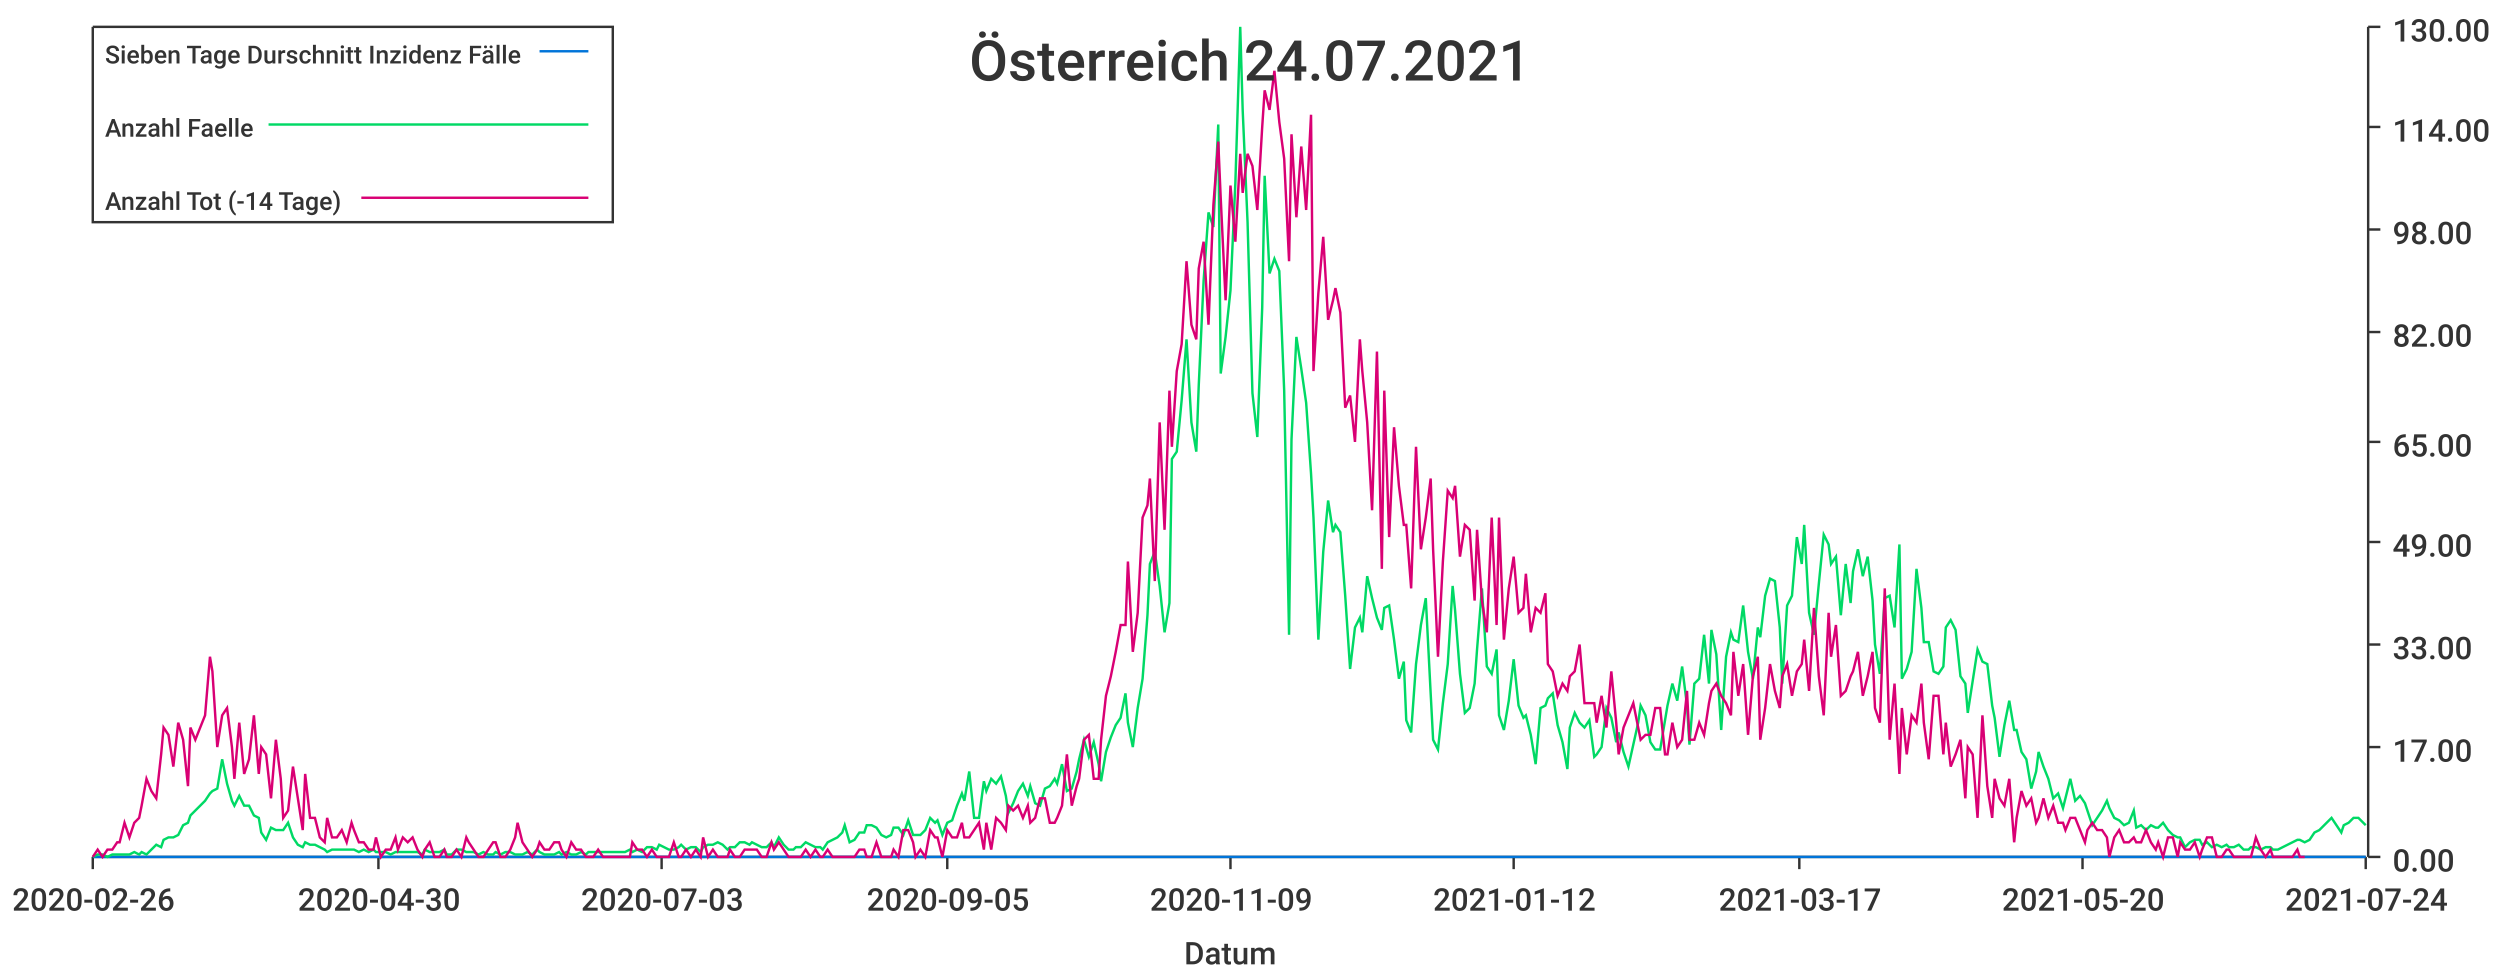
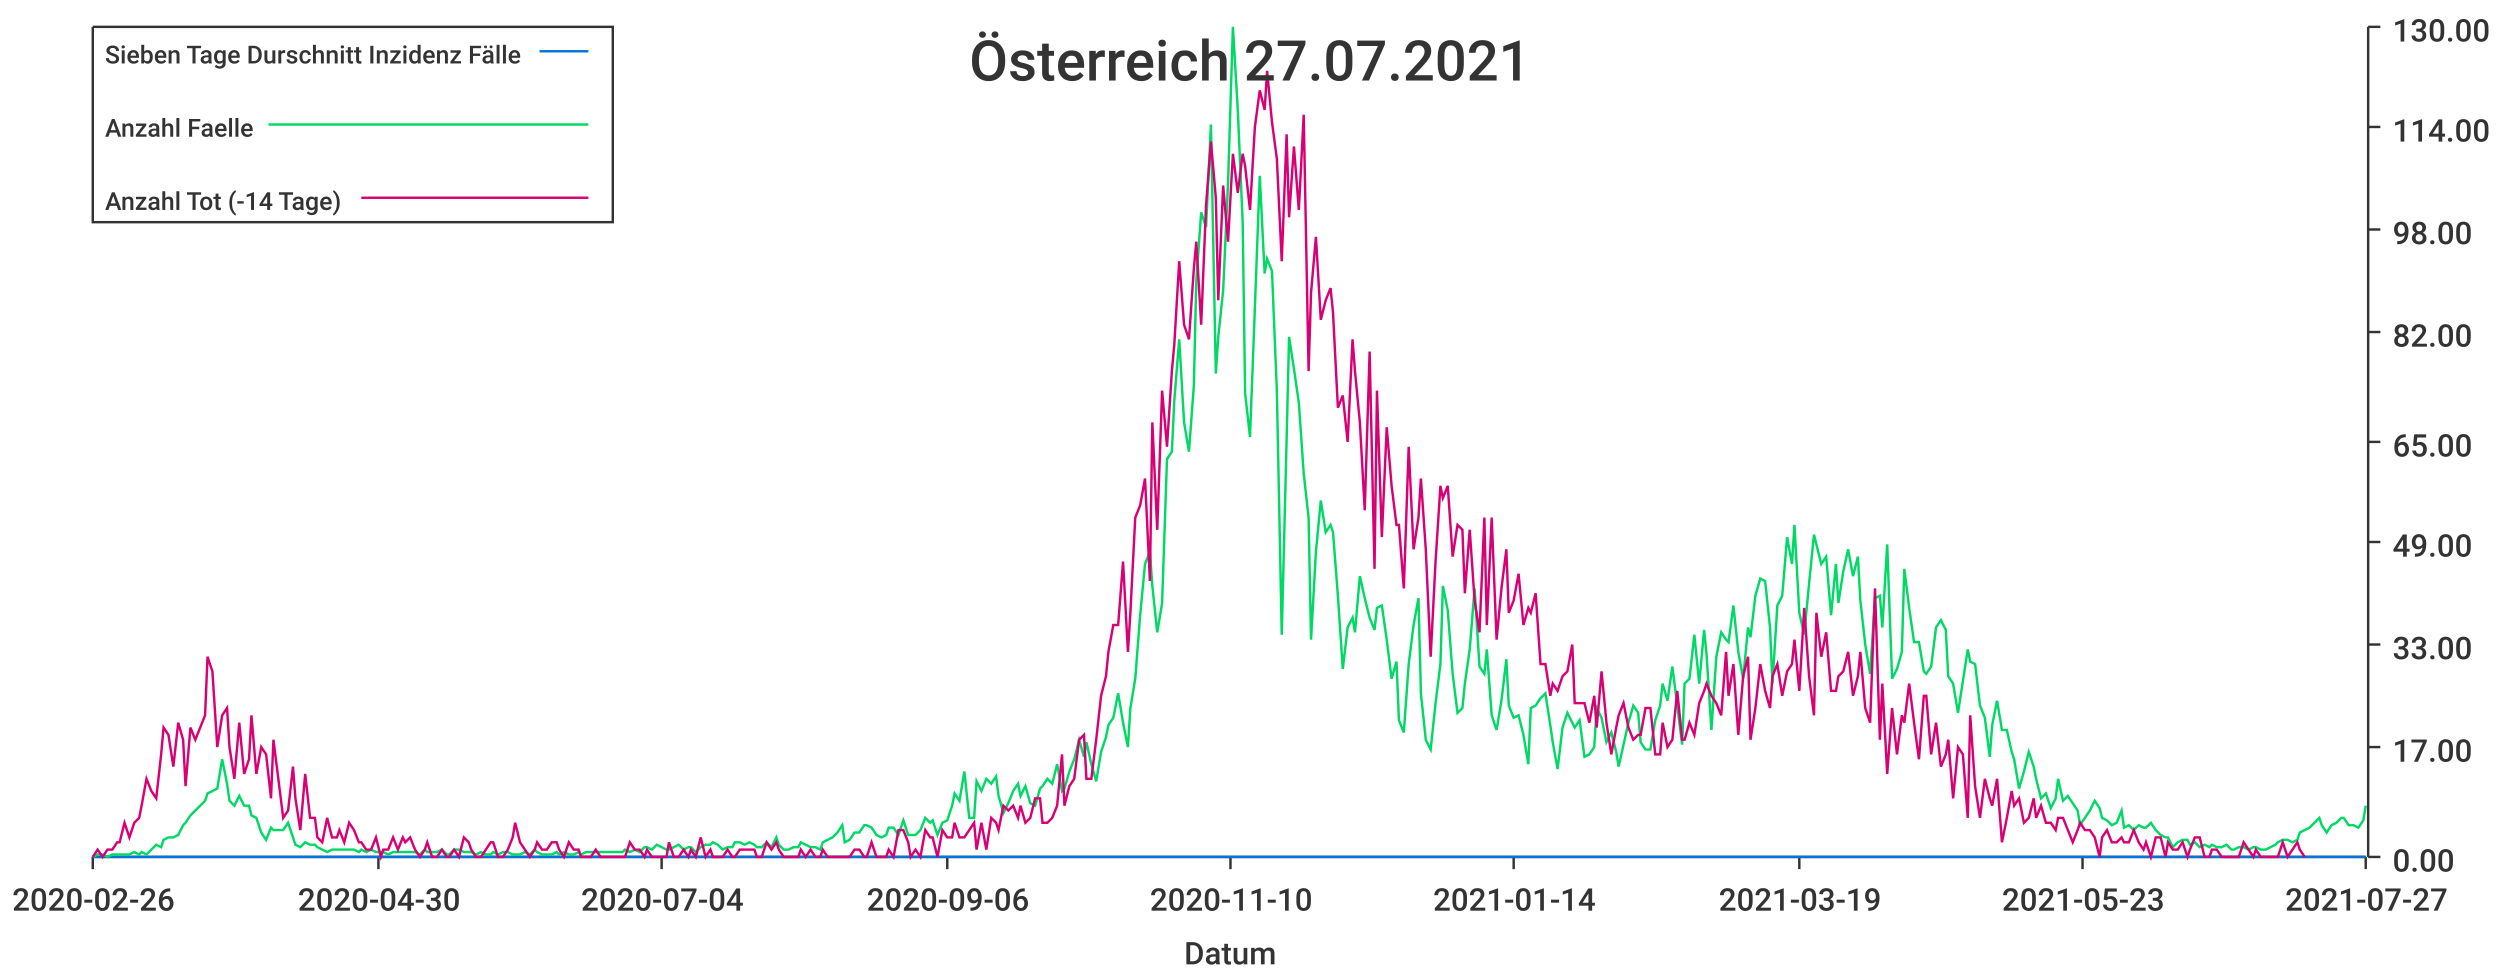
<svg xmlns="http://www.w3.org/2000/svg" width="1024" height="400">\n<path d="M 0 0 L 1024 0 L 1024 400 L 0 400 L 0 0" style="stroke-width:0;stroke:rgba(255,255,255,1.0);fill:rgba(255,255,255,1.0)" />
  <path d="M 38 11 L 969 11 L 969 351 L 38 351 L 38 11" style="stroke-width:0;stroke:rgba(255,255,255,1.0);fill:rgba(255,255,255,1.0)" />
  <path d="M 38 351 L 969 351" style="stroke-width:1;stroke:rgba(51,51,51,1.0);fill:none" />
  <path d="M 38 351 L 38 356" style="stroke-width:1;stroke:rgba(51,51,51,1.0);fill:none" />
  <text x="5" y="373" style="stroke-width:0;stroke:none;fill:rgba(51,51,51,1.0);font-size:12.8px;font-family:'Roboto Medium',sans-serif">2020-02-26</text>
  <path d="M 155 351 L 155 356" style="stroke-width:1;stroke:rgba(51,51,51,1.0);fill:none" />
  <text x="122" y="373" style="stroke-width:0;stroke:none;fill:rgba(51,51,51,1.0);font-size:12.8px;font-family:'Roboto Medium',sans-serif">2020-04-30</text>
  <path d="M 271 351 L 271 356" style="stroke-width:1;stroke:rgba(51,51,51,1.0);fill:none" />
-   <text x="238" y="373" style="stroke-width:0;stroke:none;fill:rgba(51,51,51,1.0);font-size:12.8px;font-family:'Roboto Medium',sans-serif">2020-07-03</text>
+   <text x="238" y="373" style="stroke-width:0;stroke:none;fill:rgba(51,51,51,1.0);font-size:12.8px;font-family:'Roboto Medium',sans-serif">2020-07-04</text>
  <path d="M 388 351 L 388 356" style="stroke-width:1;stroke:rgba(51,51,51,1.0);fill:none" />
-   <text x="355" y="373" style="stroke-width:0;stroke:none;fill:rgba(51,51,51,1.0);font-size:12.8px;font-family:'Roboto Medium',sans-serif">2020-09-05</text>
+   <text x="355" y="373" style="stroke-width:0;stroke:none;fill:rgba(51,51,51,1.0);font-size:12.8px;font-family:'Roboto Medium',sans-serif">2020-09-06</text>
  <path d="M 504 351 L 504 356" style="stroke-width:1;stroke:rgba(51,51,51,1.0);fill:none" />
-   <text x="471" y="373" style="stroke-width:0;stroke:none;fill:rgba(51,51,51,1.0);font-size:12.8px;font-family:'Roboto Medium',sans-serif">2020-11-09</text>
+   <text x="471" y="373" style="stroke-width:0;stroke:none;fill:rgba(51,51,51,1.0);font-size:12.8px;font-family:'Roboto Medium',sans-serif">2020-11-10</text>
  <path d="M 620 351 L 620 356" style="stroke-width:1;stroke:rgba(51,51,51,1.0);fill:none" />
-   <text x="587" y="373" style="stroke-width:0;stroke:none;fill:rgba(51,51,51,1.0);font-size:12.8px;font-family:'Roboto Medium',sans-serif">2021-01-12</text>
+   <text x="587" y="373" style="stroke-width:0;stroke:none;fill:rgba(51,51,51,1.0);font-size:12.8px;font-family:'Roboto Medium',sans-serif">2021-01-14</text>
  <path d="M 737 351 L 737 356" style="stroke-width:1;stroke:rgba(51,51,51,1.0);fill:none" />
-   <text x="704" y="373" style="stroke-width:0;stroke:none;fill:rgba(51,51,51,1.0);font-size:12.8px;font-family:'Roboto Medium',sans-serif">2021-03-17</text>
+   <text x="704" y="373" style="stroke-width:0;stroke:none;fill:rgba(51,51,51,1.0);font-size:12.8px;font-family:'Roboto Medium',sans-serif">2021-03-19</text>
  <path d="M 853 351 L 853 356" style="stroke-width:1;stroke:rgba(51,51,51,1.0);fill:none" />
-   <text x="820" y="373" style="stroke-width:0;stroke:none;fill:rgba(51,51,51,1.0);font-size:12.8px;font-family:'Roboto Medium',sans-serif">2021-05-20</text>
+   <text x="820" y="373" style="stroke-width:0;stroke:none;fill:rgba(51,51,51,1.0);font-size:12.8px;font-family:'Roboto Medium',sans-serif">2021-05-23</text>
  <path d="M 969 351 L 969 356" style="stroke-width:1;stroke:rgba(51,51,51,1.0);fill:none" />
-   <text x="936" y="373" style="stroke-width:0;stroke:none;fill:rgba(51,51,51,1.0);font-size:12.8px;font-family:'Roboto Medium',sans-serif">2021-07-24</text>
+   <text x="936" y="373" style="stroke-width:0;stroke:none;fill:rgba(51,51,51,1.0);font-size:12.8px;font-family:'Roboto Medium',sans-serif">2021-07-27</text>
  <text x="485" y="395" style="stroke-width:0;stroke:none;fill:rgba(51,51,51,1.0);font-size:12.8px;font-family:'Roboto Medium',sans-serif">Datum</text>
  <path d="M 970 351 L 970 11" style="stroke-width:1;stroke:rgba(51,51,51,1.0);fill:none" />
  <path d="M 970 351 L 975 351" style="stroke-width:1;stroke:rgba(51,51,51,1.0);fill:none" />
  <text x="980" y="357" style="stroke-width:0;stroke:none;fill:rgba(51,51,51,1.0);font-size:12.8px;font-family:'Roboto Medium',sans-serif">0.00</text>
  <path d="M 970 306 L 975 306" style="stroke-width:1;stroke:rgba(51,51,51,1.0);fill:none" />
  <text x="980" y="312" style="stroke-width:0;stroke:none;fill:rgba(51,51,51,1.0);font-size:12.8px;font-family:'Roboto Medium',sans-serif">17.00</text>
  <path d="M 970 264 L 975 264" style="stroke-width:1;stroke:rgba(51,51,51,1.0);fill:none" />
  <text x="980" y="270" style="stroke-width:0;stroke:none;fill:rgba(51,51,51,1.0);font-size:12.8px;font-family:'Roboto Medium',sans-serif">33.00</text>
  <path d="M 970 222 L 975 222" style="stroke-width:1;stroke:rgba(51,51,51,1.0);fill:none" />
  <text x="980" y="228" style="stroke-width:0;stroke:none;fill:rgba(51,51,51,1.0);font-size:12.8px;font-family:'Roboto Medium',sans-serif">49.00</text>
  <path d="M 970 181 L 975 181" style="stroke-width:1;stroke:rgba(51,51,51,1.0);fill:none" />
  <text x="980" y="187" style="stroke-width:0;stroke:none;fill:rgba(51,51,51,1.0);font-size:12.8px;font-family:'Roboto Medium',sans-serif">65.00</text>
  <path d="M 970 136 L 975 136" style="stroke-width:1;stroke:rgba(51,51,51,1.0);fill:none" />
  <text x="980" y="142" style="stroke-width:0;stroke:none;fill:rgba(51,51,51,1.0);font-size:12.8px;font-family:'Roboto Medium',sans-serif">82.00</text>
  <path d="M 970 94 L 975 94" style="stroke-width:1;stroke:rgba(51,51,51,1.0);fill:none" />
  <text x="980" y="100" style="stroke-width:0;stroke:none;fill:rgba(51,51,51,1.0);font-size:12.8px;font-family:'Roboto Medium',sans-serif">98.00</text>
  <path d="M 970 52 L 975 52" style="stroke-width:1;stroke:rgba(51,51,51,1.0);fill:none" />
  <text x="980" y="58" style="stroke-width:0;stroke:none;fill:rgba(51,51,51,1.0);font-size:12.8px;font-family:'Roboto Medium',sans-serif">114.00</text>
  <path d="M 970 11 L 975 11" style="stroke-width:1;stroke:rgba(51,51,51,1.0);fill:none" />
  <text x="980" y="17" style="stroke-width:0;stroke:none;fill:rgba(51,51,51,1.0);font-size:12.8px;font-family:'Roboto Medium',sans-serif">130.00</text>
-   <path d="M 38 351 L 40 351 L 42 351 L 44 351 L 46 351 L 48 351 L 49 351 L 51 351 L 53 351 L 55 351 L 57 351 L 58 351 L 60 351 L 62 351 L 64 351 L 66 351 L 67 351 L 69 351 L 71 351 L 73 351 L 75 351 L 77 351 L 78 351 L 80 351 L 82 351 L 84 351 L 86 351 L 87 351 L 89 351 L 91 351 L 93 351 L 95 351 L 96 351 L 98 351 L 100 351 L 102 351 L 104 351 L 106 351 L 107 351 L 109 351 L 111 351 L 113 351 L 115 351 L 116 351 L 118 351 L 120 351 L 122 351 L 124 351 L 125 351 L 127 351 L 129 351 L 131 351 L 133 351 L 134 351 L 136 351 L 138 351 L 140 351 L 142 351 L 144 351 L 145 351 L 147 351 L 149 351 L 151 351 L 153 351 L 154 351 L 156 351 L 158 351 L 160 351 L 162 351 L 163 351 L 165 351 L 167 351 L 169 351 L 171 351 L 173 351 L 174 351 L 176 351 L 178 351 L 180 351 L 182 351 L 183 351 L 185 351 L 187 351 L 189 351 L 191 351 L 192 351 L 194 351 L 196 351 L 198 351 L 200 351 L 202 351 L 203 351 L 205 351 L 207 351 L 209 351 L 211 351 L 212 351 L 214 351 L 216 351 L 218 351 L 220 351 L 221 351 L 223 351 L 225 351 L 227 351 L 229 351 L 230 351 L 232 351 L 234 351 L 236 351 L 238 351 L 240 351 L 241 351 L 243 351 L 245 351 L 247 351 L 249 351 L 250 351 L 252 351 L 254 351 L 256 351 L 258 351 L 259 351 L 261 351 L 263 351 L 265 351 L 267 351 L 269 351 L 270 351 L 272 351 L 274 351 L 276 351 L 278 351 L 279 351 L 281 351 L 283 351 L 285 351 L 287 351 L 288 351 L 290 351 L 292 351 L 294 351 L 296 351 L 298 351 L 299 351 L 301 351 L 303 351 L 305 351 L 307 351 L 308 351 L 310 351 L 312 351 L 314 351 L 316 351 L 317 351 L 319 351 L 321 351 L 323 351 L 325 351 L 326 351 L 328 351 L 330 351 L 332 351 L 334 351 L 336 351 L 337 351 L 339 351 L 341 351 L 343 351 L 345 351 L 346 351 L 348 351 L 350 351 L 352 351 L 354 351 L 355 351 L 357 351 L 359 351 L 361 351 L 363 351 L 365 351 L 366 351 L 368 351 L 370 351 L 372 351 L 374 351 L 375 351 L 377 351 L 379 351 L 381 351 L 383 351 L 384 351 L 386 351 L 388 351 L 390 351 L 392 351 L 394 351 L 395 351 L 397 351 L 399 351 L 401 351 L 403 351 L 404 351 L 406 351 L 408 351 L 410 351 L 412 351 L 413 351 L 415 351 L 417 351 L 419 351 L 421 351 L 422 351 L 424 351 L 426 351 L 428 351 L 430 351 L 432 351 L 433 351 L 435 351 L 437 351 L 439 351 L 441 351 L 442 351 L 444 351 L 446 351 L 448 351 L 450 351 L 451 351 L 453 351 L 455 351 L 457 351 L 459 351 L 461 351 L 462 351 L 464 351 L 466 351 L 468 351 L 470 351 L 471 351 L 473 351 L 475 351 L 477 351 L 479 351 L 480 351 L 482 351 L 484 351 L 486 351 L 488 351 L 490 351 L 491 351 L 493 351 L 495 351 L 497 351 L 499 351 L 500 351 L 502 351 L 504 351 L 506 351 L 508 351 L 509 351 L 511 351 L 513 351 L 515 351 L 517 351 L 518 351 L 520 351 L 522 351 L 524 351 L 526 351 L 528 351 L 529 351 L 531 351 L 533 351 L 535 351 L 537 351 L 538 351 L 540 351 L 542 351 L 544 351 L 546 351 L 547 351 L 549 351 L 551 351 L 553 351 L 555 351 L 557 351 L 558 351 L 560 351 L 562 351 L 564 351 L 566 351 L 567 351 L 569 351 L 571 351 L 573 351 L 575 351 L 576 351 L 578 351 L 580 351 L 582 351 L 584 351 L 586 351 L 587 351 L 589 351 L 591 351 L 593 351 L 595 351 L 596 351 L 598 351 L 600 351 L 602 351 L 604 351 L 605 351 L 607 351 L 609 351 L 611 351 L 613 351 L 614 351 L 616 351 L 618 351 L 620 351 L 622 351 L 624 351 L 625 351 L 627 351 L 629 351 L 631 351 L 633 351 L 634 351 L 636 351 L 638 351 L 640 351 L 642 351 L 643 351 L 645 351 L 647 351 L 649 351 L 651 351 L 653 351 L 654 351 L 656 351 L 658 351 L 660 351 L 662 351 L 663 351 L 665 351 L 667 351 L 669 351 L 671 351 L 672 351 L 674 351 L 676 351 L 678 351 L 680 351 L 682 351 L 683 351 L 685 351 L 687 351 L 689 351 L 691 351 L 692 351 L 694 351 L 696 351 L 698 351 L 700 351 L 701 351 L 703 351 L 705 351 L 707 351 L 709 351 L 710 351 L 712 351 L 714 351 L 716 351 L 718 351 L 720 351 L 721 351 L 723 351 L 725 351 L 727 351 L 729 351 L 730 351 L 732 351 L 734 351 L 736 351 L 738 351 L 739 351 L 741 351 L 743 351 L 745 351 L 747 351 L 749 351 L 750 351 L 752 351 L 754 351 L 756 351 L 758 351 L 759 351 L 761 351 L 763 351 L 765 351 L 767 351 L 768 351 L 770 351 L 772 351 L 774 351 L 776 351 L 778 351 L 779 351 L 781 351 L 783 351 L 785 351 L 787 351 L 788 351 L 790 351 L 792 351 L 794 351 L 796 351 L 797 351 L 799 351 L 801 351 L 803 351 L 805 351 L 806 351 L 808 351 L 810 351 L 812 351 L 814 351 L 816 351 L 817 351 L 819 351 L 821 351 L 823 351 L 825 351 L 826 351 L 828 351 L 830 351 L 832 351 L 834 351 L 835 351 L 837 351 L 839 351 L 841 351 L 843 351 L 845 351 L 846 351 L 848 351 L 850 351 L 852 351 L 854 351 L 855 351 L 857 351 L 859 351 L 861 351 L 863 351 L 864 351 L 866 351 L 868 351 L 870 351 L 872 351 L 874 351 L 875 351 L 877 351 L 879 351 L 881 351 L 883 351 L 884 351 L 886 351 L 888 351 L 890 351 L 892 351 L 893 351 L 895 351 L 897 351 L 899 351 L 901 351 L 902 351 L 904 351 L 906 351 L 908 351 L 910 351 L 912 351 L 913 351 L 915 351 L 917 351 L 919 351 L 921 351 L 922 351 L 924 351 L 926 351 L 928 351 L 930 351 L 931 351 L 933 351 L 935 351 L 937 351 L 939 351 L 941 351 L 942 351 L 944 351 L 946 351 L 948 351 L 950 351 L 951 351 L 953 351 L 955 351 L 957 351 L 959 351 L 960 351 L 962 351 L 964 351 L 966 351 L 968 351 L 969 351" style="stroke-width:1;stroke:rgba(0,116,217,1.0);fill:none" />
-   <path d="M 38 351 L 40 350 L 42 350 L 44 351 L 46 350 L 48 350 L 49 350 L 51 350 L 53 350 L 55 349 L 57 350 L 58 349 L 60 350 L 62 348 L 64 346 L 66 347 L 67 344 L 69 343 L 71 343 L 73 342 L 75 338 L 77 337 L 78 334 L 80 332 L 82 330 L 84 328 L 86 325 L 87 324 L 89 323 L 91 311 L 93 321 L 95 328 L 96 330 L 98 326 L 100 330 L 102 330 L 104 334 L 106 335 L 107 341 L 109 344 L 111 339 L 113 340 L 115 340 L 116 340 L 118 337 L 120 343 L 122 346 L 124 347 L 125 345 L 127 346 L 129 346 L 131 347 L 133 348 L 134 349 L 136 348 L 138 348 L 140 348 L 142 348 L 144 348 L 145 348 L 147 349 L 149 348 L 151 349 L 153 348 L 154 349 L 156 349 L 158 349 L 160 350 L 162 349 L 163 349 L 165 349 L 167 349 L 169 349 L 171 349 L 173 350 L 174 348 L 176 349 L 178 349 L 180 349 L 182 348 L 183 350 L 185 350 L 187 348 L 189 348 L 191 349 L 192 349 L 194 349 L 196 350 L 198 349 L 200 350 L 202 350 L 203 349 L 205 350 L 207 349 L 209 349 L 211 350 L 212 350 L 214 350 L 216 349 L 218 350 L 220 348 L 221 349 L 223 350 L 225 350 L 227 350 L 229 349 L 230 350 L 232 349 L 234 350 L 236 350 L 238 349 L 240 350 L 241 349 L 243 349 L 245 349 L 247 349 L 249 349 L 250 349 L 252 349 L 254 349 L 256 349 L 258 348 L 259 349 L 261 348 L 263 349 L 265 347 L 267 347 L 269 348 L 270 346 L 272 347 L 274 348 L 276 348 L 278 347 L 279 346 L 281 348 L 283 347 L 285 347 L 287 349 L 288 347 L 290 346 L 292 346 L 294 345 L 296 346 L 298 348 L 299 347 L 301 347 L 303 345 L 305 345 L 307 346 L 308 345 L 310 346 L 312 347 L 314 347 L 316 345 L 317 347 L 319 343 L 321 346 L 323 348 L 325 348 L 326 347 L 328 347 L 330 345 L 332 346 L 334 347 L 336 347 L 337 348 L 339 345 L 341 344 L 343 343 L 345 341 L 346 338 L 348 345 L 350 344 L 352 341 L 354 341 L 355 338 L 357 338 L 359 339 L 361 342 L 363 343 L 365 342 L 366 339 L 368 339 L 370 342 L 372 336 L 374 342 L 375 342 L 377 342 L 379 340 L 381 335 L 383 337 L 384 336 L 386 342 L 388 337 L 390 336 L 392 330 L 394 325 L 395 328 L 397 316 L 399 335 L 401 335 L 403 320 L 404 324 L 406 319 L 408 321 L 410 318 L 412 326 L 413 333 L 415 329 L 417 324 L 419 321 L 421 326 L 422 322 L 424 329 L 426 330 L 428 323 L 430 322 L 432 319 L 433 321 L 435 313 L 437 324 L 439 323 L 441 316 L 442 311 L 444 303 L 446 310 L 448 304 L 450 313 L 451 320 L 453 308 L 455 302 L 457 297 L 459 294 L 461 284 L 462 296 L 464 306 L 466 290 L 468 278 L 470 252 L 471 231 L 473 226 L 475 240 L 477 259 L 479 247 L 480 188 L 482 185 L 484 164 L 486 139 L 488 173 L 490 185 L 491 158 L 493 115 L 495 87 L 497 93 L 499 51 L 500 153 L 502 138 L 504 119 L 506 75 L 508 11 L 509 45 L 511 91 L 513 161 L 515 179 L 517 126 L 518 72 L 520 112 L 522 106 L 524 111 L 526 160 L 528 260 L 529 180 L 531 138 L 533 151 L 535 165 L 537 194 L 538 212 L 540 262 L 542 226 L 544 205 L 546 218 L 547 215 L 549 218 L 551 244 L 553 274 L 555 257 L 557 253 L 558 259 L 560 236 L 562 245 L 564 253 L 566 258 L 567 249 L 569 248 L 571 262 L 573 278 L 575 271 L 576 295 L 578 300 L 580 272 L 582 256 L 584 245 L 586 284 L 587 303 L 589 307 L 591 288 L 593 272 L 595 240 L 596 250 L 598 276 L 600 292 L 602 290 L 604 280 L 605 266 L 607 241 L 609 273 L 611 276 L 613 266 L 614 293 L 616 299 L 618 287 L 620 270 L 622 289 L 624 294 L 625 293 L 627 301 L 629 313 L 631 290 L 633 289 L 634 286 L 636 284 L 638 297 L 640 304 L 642 315 L 643 298 L 645 292 L 647 296 L 649 298 L 651 295 L 653 310 L 654 309 L 656 306 L 658 290 L 660 294 L 662 304 L 663 300 L 665 308 L 667 314 L 669 305 L 671 296 L 672 289 L 674 293 L 676 304 L 678 307 L 680 307 L 682 295 L 683 289 L 685 280 L 687 287 L 689 273 L 691 289 L 692 305 L 694 280 L 696 278 L 698 260 L 700 280 L 701 258 L 703 268 L 705 299 L 707 269 L 709 259 L 710 262 L 712 263 L 714 248 L 716 267 L 718 278 L 720 257 L 721 261 L 723 244 L 725 237 L 727 238 L 729 257 L 730 280 L 732 248 L 734 244 L 736 220 L 738 231 L 739 215 L 741 251 L 743 260 L 745 239 L 747 219 L 749 223 L 750 231 L 752 228 L 754 252 L 756 231 L 758 247 L 759 234 L 761 225 L 763 236 L 765 228 L 767 246 L 768 264 L 770 276 L 772 245 L 774 244 L 776 257 L 778 223 L 779 278 L 781 274 L 783 267 L 785 233 L 787 249 L 788 263 L 790 263 L 792 275 L 794 276 L 796 273 L 797 257 L 799 254 L 801 258 L 803 277 L 805 280 L 806 292 L 808 279 L 810 266 L 812 271 L 814 272 L 816 289 L 817 294 L 819 310 L 821 297 L 823 287 L 825 299 L 826 299 L 828 308 L 830 311 L 832 323 L 834 316 L 835 308 L 837 314 L 839 319 L 841 327 L 843 325 L 845 331 L 846 327 L 848 319 L 850 328 L 852 326 L 854 329 L 855 332 L 857 338 L 859 335 L 861 332 L 863 328 L 864 331 L 866 335 L 868 336 L 870 338 L 872 337 L 874 332 L 875 339 L 877 338 L 879 340 L 881 338 L 883 339 L 884 339 L 886 337 L 888 340 L 890 342 L 892 343 L 893 343 L 895 347 L 897 345 L 899 344 L 901 344 L 902 346 L 904 345 L 906 347 L 908 346 L 910 347 L 912 346 L 913 347 L 915 347 L 917 346 L 919 348 L 921 348 L 922 347 L 924 347 L 926 348 L 928 347 L 930 347 L 931 348 L 933 348 L 935 347 L 937 346 L 939 345 L 941 344 L 942 344 L 944 345 L 946 344 L 948 341 L 950 340 L 951 339 L 953 337 L 955 335 L 957 338 L 959 341 L 960 338 L 962 337 L 964 335 L 966 335 L 968 337 L 969 338" style="stroke-width:1;stroke:rgba(0,217,101,1.0);fill:none" />
-   <path d="M 38 351 L 40 348 L 42 351 L 44 348 L 46 348 L 48 345 L 49 345 L 51 337 L 53 343 L 55 337 L 57 335 L 58 330 L 60 319 L 62 324 L 64 327 L 66 309 L 67 298 L 69 301 L 71 314 L 73 296 L 75 303 L 77 322 L 78 298 L 80 303 L 82 298 L 84 293 L 86 269 L 87 275 L 89 306 L 91 293 L 93 290 L 95 306 L 96 319 L 98 296 L 100 317 L 102 311 L 104 293 L 106 317 L 107 306 L 109 309 L 111 327 L 113 303 L 115 319 L 116 335 L 118 332 L 120 314 L 122 327 L 124 340 L 125 317 L 127 335 L 129 335 L 131 343 L 133 345 L 134 335 L 136 343 L 138 343 L 140 340 L 142 345 L 144 337 L 145 340 L 147 345 L 149 345 L 151 348 L 153 348 L 154 343 L 156 351 L 158 348 L 160 348 L 162 343 L 163 348 L 165 343 L 167 345 L 169 343 L 171 348 L 173 351 L 174 348 L 176 345 L 178 351 L 180 351 L 182 348 L 183 351 L 185 351 L 187 348 L 189 351 L 191 343 L 192 345 L 194 348 L 196 351 L 198 351 L 200 348 L 202 345 L 203 345 L 205 351 L 207 351 L 209 348 L 211 343 L 212 337 L 214 345 L 216 348 L 218 351 L 220 348 L 221 345 L 223 348 L 225 348 L 227 345 L 229 345 L 230 348 L 232 351 L 234 345 L 236 348 L 238 348 L 240 351 L 241 351 L 243 351 L 245 348 L 247 351 L 249 351 L 250 351 L 252 351 L 254 351 L 256 351 L 258 351 L 259 345 L 261 348 L 263 348 L 265 351 L 267 348 L 269 351 L 270 351 L 272 351 L 274 351 L 276 345 L 278 351 L 279 351 L 281 348 L 283 351 L 285 348 L 287 351 L 288 343 L 290 351 L 292 348 L 294 351 L 296 351 L 298 351 L 299 348 L 301 351 L 303 351 L 305 348 L 307 348 L 308 348 L 310 348 L 312 351 L 314 351 L 316 345 L 317 348 L 319 345 L 321 348 L 323 351 L 325 351 L 326 351 L 328 351 L 330 348 L 332 351 L 334 348 L 336 351 L 337 351 L 339 348 L 341 351 L 343 351 L 345 351 L 346 351 L 348 351 L 350 351 L 352 348 L 354 348 L 355 351 L 357 351 L 359 345 L 361 351 L 363 351 L 365 351 L 366 348 L 368 351 L 370 340 L 372 340 L 374 345 L 375 351 L 377 348 L 379 351 L 381 340 L 383 343 L 384 343 L 386 351 L 388 340 L 390 343 L 392 343 L 394 337 L 395 343 L 397 343 L 399 340 L 401 337 L 403 348 L 404 337 L 406 348 L 408 335 L 410 337 L 412 340 L 413 330 L 415 332 L 417 330 L 419 335 L 421 330 L 422 337 L 424 335 L 426 327 L 428 327 L 430 337 L 432 337 L 433 335 L 435 330 L 437 309 L 439 330 L 441 322 L 442 319 L 444 303 L 446 301 L 448 319 L 450 319 L 451 303 L 453 285 L 455 277 L 457 267 L 459 256 L 461 256 L 462 230 L 464 267 L 466 251 L 468 212 L 470 207 L 471 196 L 473 238 L 475 173 L 477 217 L 479 160 L 480 183 L 482 152 L 484 141 L 486 107 L 488 133 L 490 139 L 491 110 L 493 99 L 495 133 L 497 84 L 499 58 L 500 81 L 502 123 L 504 76 L 506 99 L 508 63 L 509 79 L 511 63 L 513 68 L 515 86 L 517 52 L 518 37 L 520 45 L 522 29 L 524 50 L 526 65 L 528 107 L 529 55 L 531 89 L 533 60 L 535 86 L 537 47 L 538 152 L 540 120 L 542 97 L 544 131 L 546 123 L 547 118 L 549 128 L 551 167 L 553 162 L 555 181 L 557 139 L 558 152 L 560 173 L 562 209 L 564 144 L 566 233 L 567 160 L 569 220 L 571 175 L 573 199 L 575 215 L 576 215 L 578 241 L 580 183 L 582 225 L 584 212 L 586 196 L 587 225 L 589 269 L 591 230 L 593 201 L 595 204 L 596 199 L 598 228 L 600 215 L 602 217 L 604 246 L 605 217 L 607 246 L 609 259 L 611 212 L 613 256 L 614 212 L 616 262 L 618 241 L 620 228 L 622 251 L 624 249 L 625 235 L 627 259 L 629 249 L 631 251 L 633 243 L 634 272 L 636 275 L 638 285 L 640 280 L 642 283 L 643 277 L 645 275 L 647 264 L 649 288 L 651 288 L 653 288 L 654 296 L 656 285 L 658 298 L 660 275 L 662 296 L 663 309 L 665 298 L 667 293 L 669 288 L 671 298 L 672 303 L 674 301 L 676 301 L 678 290 L 680 290 L 682 309 L 683 309 L 685 296 L 687 306 L 689 303 L 691 283 L 692 303 L 694 303 L 696 296 L 698 301 L 700 288 L 701 283 L 703 280 L 705 285 L 707 288 L 709 293 L 710 267 L 712 285 L 714 272 L 716 301 L 718 277 L 720 269 L 721 303 L 723 290 L 725 272 L 727 283 L 729 290 L 730 277 L 732 272 L 734 285 L 736 275 L 738 272 L 739 262 L 741 283 L 743 249 L 745 277 L 747 293 L 749 251 L 750 269 L 752 256 L 754 285 L 756 283 L 758 277 L 759 275 L 761 267 L 763 285 L 765 277 L 767 267 L 768 290 L 770 296 L 772 241 L 774 303 L 776 280 L 778 317 L 779 290 L 781 309 L 783 293 L 785 296 L 787 280 L 788 296 L 790 311 L 792 285 L 794 285 L 796 309 L 797 296 L 799 314 L 801 309 L 803 303 L 805 327 L 806 306 L 808 309 L 810 335 L 812 293 L 814 322 L 816 335 L 817 319 L 819 327 L 821 330 L 823 319 L 825 345 L 826 335 L 828 324 L 830 330 L 832 327 L 834 337 L 835 335 L 837 327 L 839 335 L 841 330 L 843 337 L 845 337 L 846 340 L 848 335 L 850 335 L 852 340 L 854 345 L 855 340 L 857 337 L 859 340 L 861 340 L 863 343 L 864 351 L 866 343 L 868 340 L 870 345 L 872 345 L 874 343 L 875 345 L 877 345 L 879 340 L 881 345 L 883 348 L 884 345 L 886 351 L 888 343 L 890 343 L 892 351 L 893 345 L 895 348 L 897 348 L 899 345 L 901 351 L 902 348 L 904 343 L 906 343 L 908 351 L 910 351 L 912 348 L 913 348 L 915 351 L 917 351 L 919 351 L 921 351 L 922 351 L 924 343 L 926 348 L 928 351 L 930 348 L 931 351 L 933 351 L 935 351 L 937 351 L 939 351 L 941 348 L 942 351 L 944 351" style="stroke-width:1;stroke:rgba(217,0,116,1.0);fill:none" />
-   <text x="397" y="33" style="stroke-width:0;stroke:none;fill:rgba(51,51,51,1.0);font-size:23.0px;font-family:'Roboto Medium',sans-serif">Österreich 24.07.2021</text>
+   <path d="M 38 351 L 40 351 L 42 351 L 44 351 L 46 351 L 48 351 L 49 351 L 51 351 L 53 351 L 55 351 L 57 351 L 58 351 L 60 351 L 62 351 L 64 351 L 66 351 L 67 351 L 69 351 L 71 351 L 73 351 L 75 351 L 76 351 L 78 351 L 80 351 L 82 351 L 84 351 L 85 351 L 87 351 L 89 351 L 91 351 L 93 351 L 94 351 L 96 351 L 98 351 L 100 351 L 102 351 L 103 351 L 105 351 L 107 351 L 109 351 L 111 351 L 112 351 L 114 351 L 116 351 L 118 351 L 120 351 L 121 351 L 123 351 L 125 351 L 127 351 L 129 351 L 130 351 L 132 351 L 134 351 L 136 351 L 138 351 L 139 351 L 141 351 L 143 351 L 145 351 L 147 351 L 148 351 L 150 351 L 152 351 L 154 351 L 156 351 L 157 351 L 159 351 L 161 351 L 163 351 L 165 351 L 166 351 L 168 351 L 170 351 L 172 351 L 174 351 L 175 351 L 177 351 L 179 351 L 181 351 L 183 351 L 184 351 L 186 351 L 188 351 L 190 351 L 192 351 L 193 351 L 195 351 L 197 351 L 199 351 L 201 351 L 202 351 L 204 351 L 206 351 L 208 351 L 210 351 L 211 351 L 213 351 L 215 351 L 217 351 L 219 351 L 220 351 L 222 351 L 224 351 L 226 351 L 228 351 L 229 351 L 231 351 L 233 351 L 235 351 L 237 351 L 238 351 L 240 351 L 242 351 L 244 351 L 246 351 L 247 351 L 249 351 L 251 351 L 253 351 L 255 351 L 256 351 L 258 351 L 260 351 L 262 351 L 264 351 L 265 351 L 267 351 L 269 351 L 271 351 L 273 351 L 274 351 L 276 351 L 278 351 L 280 351 L 282 351 L 283 351 L 285 351 L 287 351 L 289 351 L 291 351 L 292 351 L 294 351 L 296 351 L 298 351 L 300 351 L 301 351 L 303 351 L 305 351 L 307 351 L 309 351 L 310 351 L 312 351 L 314 351 L 316 351 L 318 351 L 319 351 L 321 351 L 323 351 L 325 351 L 327 351 L 328 351 L 330 351 L 332 351 L 334 351 L 336 351 L 337 351 L 339 351 L 341 351 L 343 351 L 345 351 L 346 351 L 348 351 L 350 351 L 352 351 L 354 351 L 355 351 L 357 351 L 359 351 L 361 351 L 363 351 L 364 351 L 366 351 L 368 351 L 370 351 L 372 351 L 373 351 L 375 351 L 377 351 L 379 351 L 381 351 L 382 351 L 384 351 L 386 351 L 388 351 L 390 351 L 391 351 L 393 351 L 395 351 L 397 351 L 399 351 L 400 351 L 402 351 L 404 351 L 406 351 L 408 351 L 409 351 L 411 351 L 413 351 L 415 351 L 417 351 L 418 351 L 420 351 L 422 351 L 424 351 L 426 351 L 427 351 L 429 351 L 431 351 L 433 351 L 435 351 L 436 351 L 438 351 L 440 351 L 442 351 L 444 351 L 445 351 L 447 351 L 449 351 L 451 351 L 453 351 L 454 351 L 456 351 L 458 351 L 460 351 L 462 351 L 463 351 L 465 351 L 467 351 L 469 351 L 471 351 L 472 351 L 474 351 L 476 351 L 478 351 L 480 351 L 481 351 L 483 351 L 485 351 L 487 351 L 489 351 L 490 351 L 492 351 L 494 351 L 496 351 L 498 351 L 499 351 L 501 351 L 503 351 L 505 351 L 507 351 L 509 351 L 510 351 L 512 351 L 514 351 L 516 351 L 518 351 L 519 351 L 521 351 L 523 351 L 525 351 L 527 351 L 528 351 L 530 351 L 532 351 L 534 351 L 536 351 L 537 351 L 539 351 L 541 351 L 543 351 L 545 351 L 546 351 L 548 351 L 550 351 L 552 351 L 554 351 L 555 351 L 557 351 L 559 351 L 561 351 L 563 351 L 564 351 L 566 351 L 568 351 L 570 351 L 572 351 L 573 351 L 575 351 L 577 351 L 579 351 L 581 351 L 582 351 L 584 351 L 586 351 L 588 351 L 590 351 L 591 351 L 593 351 L 595 351 L 597 351 L 599 351 L 600 351 L 602 351 L 604 351 L 606 351 L 608 351 L 609 351 L 611 351 L 613 351 L 615 351 L 617 351 L 618 351 L 620 351 L 622 351 L 624 351 L 626 351 L 627 351 L 629 351 L 631 351 L 633 351 L 635 351 L 636 351 L 638 351 L 640 351 L 642 351 L 644 351 L 645 351 L 647 351 L 649 351 L 651 351 L 653 351 L 654 351 L 656 351 L 658 351 L 660 351 L 662 351 L 663 351 L 665 351 L 667 351 L 669 351 L 671 351 L 672 351 L 674 351 L 676 351 L 678 351 L 680 351 L 681 351 L 683 351 L 685 351 L 687 351 L 689 351 L 690 351 L 692 351 L 694 351 L 696 351 L 698 351 L 699 351 L 701 351 L 703 351 L 705 351 L 707 351 L 708 351 L 710 351 L 712 351 L 714 351 L 716 351 L 717 351 L 719 351 L 721 351 L 723 351 L 725 351 L 726 351 L 728 351 L 730 351 L 732 351 L 734 351 L 735 351 L 737 351 L 739 351 L 741 351 L 743 351 L 744 351 L 746 351 L 748 351 L 750 351 L 752 351 L 753 351 L 755 351 L 757 351 L 759 351 L 761 351 L 762 351 L 764 351 L 766 351 L 768 351 L 770 351 L 771 351 L 773 351 L 775 351 L 777 351 L 779 351 L 780 351 L 782 351 L 784 351 L 786 351 L 788 351 L 789 351 L 791 351 L 793 351 L 795 351 L 797 351 L 798 351 L 800 351 L 802 351 L 804 351 L 806 351 L 807 351 L 809 351 L 811 351 L 813 351 L 815 351 L 816 351 L 818 351 L 820 351 L 822 351 L 824 351 L 825 351 L 827 351 L 829 351 L 831 351 L 833 351 L 834 351 L 836 351 L 838 351 L 840 351 L 842 351 L 843 351 L 845 351 L 847 351 L 849 351 L 851 351 L 852 351 L 854 351 L 856 351 L 858 351 L 860 351 L 861 351 L 863 351 L 865 351 L 867 351 L 869 351 L 870 351 L 872 351 L 874 351 L 876 351 L 878 351 L 879 351 L 881 351 L 883 351 L 885 351 L 887 351 L 888 351 L 890 351 L 892 351 L 894 351 L 896 351 L 897 351 L 899 351 L 901 351 L 903 351 L 905 351 L 906 351 L 908 351 L 910 351 L 912 351 L 914 351 L 915 351 L 917 351 L 919 351 L 921 351 L 923 351 L 924 351 L 926 351 L 928 351 L 930 351 L 932 351 L 933 351 L 935 351 L 937 351 L 939 351 L 941 351 L 942 351 L 944 351 L 946 351 L 948 351 L 950 351 L 951 351 L 953 351 L 955 351 L 957 351 L 959 351 L 960 351 L 962 351 L 964 351 L 966 351 L 968 351 L 969 351" style="stroke-width:1;stroke:rgba(0,116,217,1.0);fill:none" />
+   <path d="M 38 351 L 40 350 L 42 350 L 44 351 L 46 350 L 48 350 L 49 350 L 51 350 L 53 350 L 55 349 L 57 350 L 58 349 L 60 350 L 62 348 L 64 346 L 66 347 L 67 344 L 69 343 L 71 343 L 73 342 L 75 338 L 76 337 L 78 334 L 80 332 L 82 330 L 84 328 L 85 325 L 87 324 L 89 323 L 91 311 L 93 321 L 94 328 L 96 330 L 98 326 L 100 330 L 102 330 L 103 334 L 105 335 L 107 341 L 109 344 L 111 339 L 112 340 L 114 340 L 116 340 L 118 337 L 120 343 L 121 346 L 123 347 L 125 345 L 127 346 L 129 346 L 130 347 L 132 348 L 134 349 L 136 348 L 138 348 L 139 348 L 141 348 L 143 348 L 145 348 L 147 349 L 148 348 L 150 349 L 152 348 L 154 349 L 156 349 L 157 349 L 159 350 L 161 349 L 163 349 L 165 349 L 166 349 L 168 349 L 170 349 L 172 350 L 174 348 L 175 349 L 177 349 L 179 349 L 181 348 L 183 350 L 184 350 L 186 348 L 188 348 L 190 349 L 192 349 L 193 349 L 195 350 L 197 349 L 199 350 L 201 350 L 202 349 L 204 350 L 206 349 L 208 349 L 210 350 L 211 350 L 213 350 L 215 349 L 217 350 L 219 348 L 220 349 L 222 350 L 224 350 L 226 350 L 228 349 L 229 350 L 231 349 L 233 350 L 235 350 L 237 349 L 238 350 L 240 349 L 242 349 L 244 349 L 246 349 L 247 349 L 249 349 L 251 349 L 253 349 L 255 349 L 256 348 L 258 349 L 260 348 L 262 349 L 264 347 L 265 347 L 267 348 L 269 346 L 271 347 L 273 348 L 274 348 L 276 347 L 278 346 L 280 348 L 282 347 L 283 347 L 285 349 L 287 347 L 289 346 L 291 346 L 292 345 L 294 346 L 296 348 L 298 347 L 300 347 L 301 345 L 303 345 L 305 346 L 307 345 L 309 346 L 310 347 L 312 347 L 314 345 L 316 347 L 318 343 L 319 346 L 321 348 L 323 348 L 325 347 L 327 347 L 328 345 L 330 346 L 332 347 L 334 347 L 336 348 L 337 345 L 339 344 L 341 343 L 343 341 L 345 338 L 346 345 L 348 344 L 350 341 L 352 341 L 354 338 L 355 338 L 357 339 L 359 342 L 361 343 L 363 342 L 364 339 L 366 339 L 368 342 L 370 336 L 372 342 L 373 342 L 375 342 L 377 340 L 379 335 L 381 337 L 382 336 L 384 342 L 386 337 L 388 336 L 390 330 L 391 325 L 393 328 L 395 316 L 397 335 L 399 335 L 400 320 L 402 324 L 404 319 L 406 321 L 408 318 L 409 326 L 411 333 L 413 329 L 415 324 L 417 321 L 418 326 L 420 322 L 422 329 L 424 330 L 426 323 L 427 322 L 429 319 L 431 321 L 433 313 L 435 324 L 436 323 L 438 316 L 440 311 L 442 303 L 444 310 L 445 304 L 447 313 L 449 320 L 451 308 L 453 302 L 454 297 L 456 294 L 458 284 L 460 296 L 462 306 L 463 290 L 465 278 L 467 252 L 469 231 L 471 226 L 472 240 L 474 259 L 476 247 L 478 188 L 480 185 L 481 164 L 483 139 L 485 173 L 487 185 L 489 158 L 490 115 L 492 87 L 494 93 L 496 51 L 498 153 L 499 138 L 501 119 L 503 75 L 505 11 L 507 45 L 509 91 L 510 161 L 512 179 L 514 126 L 516 72 L 518 112 L 519 106 L 521 111 L 523 160 L 525 260 L 527 180 L 528 138 L 530 151 L 532 165 L 534 194 L 536 212 L 537 262 L 539 226 L 541 205 L 543 218 L 545 215 L 546 218 L 548 244 L 550 274 L 552 257 L 554 253 L 555 259 L 557 236 L 559 245 L 561 253 L 563 258 L 564 249 L 566 248 L 568 262 L 570 278 L 572 271 L 573 295 L 575 300 L 577 272 L 579 256 L 581 245 L 582 284 L 584 303 L 586 307 L 588 288 L 590 272 L 591 240 L 593 250 L 595 276 L 597 292 L 599 290 L 600 280 L 602 266 L 604 241 L 606 273 L 608 276 L 609 266 L 611 293 L 613 299 L 615 287 L 617 270 L 618 289 L 620 294 L 622 293 L 624 301 L 626 313 L 627 290 L 629 289 L 631 286 L 633 284 L 635 297 L 636 304 L 638 315 L 640 298 L 642 292 L 644 296 L 645 298 L 647 295 L 649 310 L 651 309 L 653 306 L 654 290 L 656 294 L 658 304 L 660 300 L 662 308 L 663 314 L 665 305 L 667 296 L 669 289 L 671 292 L 672 304 L 674 307 L 676 307 L 678 295 L 680 289 L 681 280 L 683 287 L 685 273 L 687 289 L 689 305 L 690 280 L 692 278 L 694 260 L 696 280 L 698 258 L 699 268 L 701 299 L 703 269 L 705 259 L 707 262 L 708 263 L 710 248 L 712 267 L 714 278 L 716 257 L 717 261 L 719 244 L 721 237 L 723 238 L 725 257 L 726 280 L 728 248 L 730 244 L 732 220 L 734 231 L 735 215 L 737 251 L 739 260 L 741 239 L 743 219 L 744 223 L 746 231 L 748 228 L 750 252 L 752 231 L 753 247 L 755 234 L 757 225 L 759 236 L 761 228 L 762 246 L 764 264 L 766 276 L 768 245 L 770 244 L 771 257 L 773 223 L 775 278 L 777 274 L 779 267 L 780 233 L 782 249 L 784 263 L 786 263 L 788 275 L 789 276 L 791 273 L 793 257 L 795 254 L 797 258 L 798 277 L 800 280 L 802 292 L 804 279 L 806 266 L 807 271 L 809 272 L 811 289 L 813 294 L 815 310 L 816 297 L 818 287 L 820 299 L 822 299 L 824 308 L 825 311 L 827 323 L 829 316 L 831 308 L 833 314 L 834 319 L 836 327 L 838 325 L 840 331 L 842 327 L 843 319 L 845 328 L 847 326 L 849 329 L 851 332 L 852 338 L 854 335 L 856 332 L 858 328 L 860 331 L 861 335 L 863 336 L 865 338 L 867 337 L 869 332 L 870 339 L 872 338 L 874 340 L 876 338 L 878 339 L 879 339 L 881 337 L 883 340 L 885 342 L 887 343 L 888 343 L 890 347 L 892 345 L 894 344 L 896 344 L 897 346 L 899 345 L 901 347 L 903 346 L 905 347 L 906 346 L 908 347 L 910 347 L 912 346 L 914 348 L 915 348 L 917 347 L 919 347 L 921 348 L 923 347 L 924 347 L 926 348 L 928 348 L 930 347 L 932 346 L 933 345 L 935 344 L 937 344 L 939 345 L 941 344 L 942 341 L 944 340 L 946 339 L 948 337 L 950 335 L 951 338 L 953 341 L 955 338 L 957 337 L 959 335 L 960 335 L 962 338 L 964 338 L 966 339 L 968 336 L 969 330" style="stroke-width:1;stroke:rgba(0,217,101,1.0);fill:none" />
+   <path d="M 38 351 L 40 348 L 42 351 L 44 348 L 46 348 L 48 345 L 49 345 L 51 337 L 53 343 L 55 337 L 57 335 L 58 330 L 60 319 L 62 324 L 64 327 L 66 309 L 67 298 L 69 301 L 71 314 L 73 296 L 75 303 L 76 322 L 78 298 L 80 303 L 82 298 L 84 293 L 85 269 L 87 275 L 89 306 L 91 293 L 93 290 L 94 306 L 96 319 L 98 296 L 100 317 L 102 311 L 103 293 L 105 317 L 107 306 L 109 309 L 111 327 L 112 303 L 114 319 L 116 335 L 118 332 L 120 314 L 121 327 L 123 340 L 125 317 L 127 335 L 129 335 L 130 343 L 132 345 L 134 335 L 136 343 L 138 343 L 139 340 L 141 345 L 143 337 L 145 340 L 147 345 L 148 345 L 150 348 L 152 348 L 154 343 L 156 351 L 157 348 L 159 348 L 161 343 L 163 348 L 165 343 L 166 345 L 168 343 L 170 348 L 172 351 L 174 348 L 175 345 L 177 351 L 179 351 L 181 348 L 183 351 L 184 351 L 186 348 L 188 351 L 190 343 L 192 345 L 193 348 L 195 351 L 197 351 L 199 348 L 201 345 L 202 345 L 204 351 L 206 351 L 208 348 L 210 343 L 211 337 L 213 345 L 215 348 L 217 351 L 219 348 L 220 345 L 222 348 L 224 348 L 226 345 L 228 345 L 229 348 L 231 351 L 233 345 L 235 348 L 237 348 L 238 351 L 240 351 L 242 351 L 244 348 L 246 351 L 247 351 L 249 351 L 251 351 L 253 351 L 255 351 L 256 351 L 258 345 L 260 348 L 262 348 L 264 351 L 265 348 L 267 351 L 269 351 L 271 351 L 273 351 L 274 345 L 276 351 L 278 351 L 280 348 L 282 351 L 283 348 L 285 351 L 287 343 L 289 351 L 291 348 L 292 351 L 294 351 L 296 351 L 298 348 L 300 351 L 301 351 L 303 348 L 305 348 L 307 348 L 309 348 L 310 351 L 312 351 L 314 345 L 316 348 L 318 345 L 319 348 L 321 351 L 323 351 L 325 351 L 327 351 L 328 348 L 330 351 L 332 348 L 334 351 L 336 351 L 337 348 L 339 351 L 341 351 L 343 351 L 345 351 L 346 351 L 348 351 L 350 348 L 352 348 L 354 351 L 355 351 L 357 345 L 359 351 L 361 351 L 363 351 L 364 348 L 366 351 L 368 340 L 370 340 L 372 345 L 373 351 L 375 348 L 377 351 L 379 340 L 381 343 L 382 343 L 384 351 L 386 340 L 388 343 L 390 343 L 391 337 L 393 343 L 395 343 L 397 340 L 399 337 L 400 348 L 402 337 L 404 348 L 406 335 L 408 337 L 409 340 L 411 330 L 413 332 L 415 330 L 417 335 L 418 330 L 420 337 L 422 335 L 424 327 L 426 327 L 427 337 L 429 337 L 431 335 L 433 330 L 435 309 L 436 330 L 438 322 L 440 319 L 442 303 L 444 301 L 445 319 L 447 319 L 449 303 L 451 285 L 453 277 L 454 267 L 456 256 L 458 256 L 460 230 L 462 267 L 463 251 L 465 212 L 467 207 L 469 196 L 471 238 L 472 173 L 474 217 L 476 160 L 478 183 L 480 152 L 481 141 L 483 107 L 485 133 L 487 139 L 489 110 L 490 99 L 492 133 L 494 84 L 496 58 L 498 81 L 499 123 L 501 76 L 503 99 L 505 63 L 507 79 L 509 63 L 510 68 L 512 86 L 514 52 L 516 37 L 518 45 L 519 29 L 521 50 L 523 65 L 525 107 L 527 55 L 528 89 L 530 60 L 532 86 L 534 47 L 536 152 L 537 120 L 539 97 L 541 131 L 543 123 L 545 118 L 546 128 L 548 167 L 550 162 L 552 181 L 554 139 L 555 152 L 557 173 L 559 209 L 561 144 L 563 233 L 564 160 L 566 220 L 568 175 L 570 199 L 572 215 L 573 215 L 575 241 L 577 183 L 579 225 L 581 212 L 582 196 L 584 225 L 586 269 L 588 230 L 590 199 L 591 204 L 593 199 L 595 228 L 597 215 L 599 217 L 600 243 L 602 217 L 604 246 L 606 259 L 608 212 L 609 256 L 611 212 L 613 262 L 615 241 L 617 225 L 618 251 L 620 246 L 622 235 L 624 256 L 626 249 L 627 251 L 629 243 L 631 272 L 633 272 L 635 285 L 636 280 L 638 283 L 640 277 L 642 275 L 644 264 L 645 288 L 647 288 L 649 288 L 651 296 L 653 285 L 654 298 L 656 275 L 658 296 L 660 309 L 662 298 L 663 293 L 665 288 L 667 298 L 669 303 L 671 301 L 672 301 L 674 290 L 676 290 L 678 309 L 680 309 L 681 296 L 683 306 L 685 303 L 687 283 L 689 303 L 690 303 L 692 296 L 694 301 L 696 288 L 698 283 L 699 280 L 701 285 L 703 288 L 705 293 L 707 267 L 708 285 L 710 272 L 712 301 L 714 277 L 716 269 L 717 303 L 719 290 L 721 272 L 723 283 L 725 290 L 726 277 L 728 272 L 730 285 L 732 275 L 734 272 L 735 262 L 737 283 L 739 249 L 741 277 L 743 293 L 744 251 L 746 269 L 748 259 L 750 283 L 752 283 L 753 277 L 755 275 L 757 267 L 759 285 L 761 277 L 762 267 L 764 290 L 766 296 L 768 241 L 770 303 L 771 280 L 773 317 L 775 290 L 777 309 L 779 293 L 780 296 L 782 280 L 784 296 L 786 311 L 788 285 L 789 285 L 791 309 L 793 296 L 795 314 L 797 309 L 798 303 L 800 327 L 802 306 L 804 309 L 806 335 L 807 293 L 809 322 L 811 335 L 813 319 L 815 327 L 816 330 L 818 319 L 820 345 L 822 335 L 824 324 L 825 330 L 827 327 L 829 337 L 831 335 L 833 327 L 834 335 L 836 330 L 838 337 L 840 337 L 842 340 L 843 335 L 845 335 L 847 340 L 849 345 L 851 340 L 852 337 L 854 340 L 856 340 L 858 343 L 860 351 L 861 343 L 863 340 L 865 345 L 867 345 L 869 343 L 870 345 L 872 345 L 874 340 L 876 345 L 878 348 L 879 345 L 881 351 L 883 343 L 885 343 L 887 351 L 888 345 L 890 348 L 892 348 L 894 345 L 896 351 L 897 348 L 899 343 L 901 343 L 903 351 L 905 351 L 906 348 L 908 348 L 910 351 L 912 351 L 914 351 L 915 351 L 917 351 L 919 345 L 921 348 L 923 351 L 924 348 L 926 351 L 928 351 L 930 351 L 932 351 L 933 351 L 935 345 L 937 351 L 939 348 L 941 345 L 942 348 L 944 351" style="stroke-width:1;stroke:rgba(217,0,116,1.0);fill:none" />
+   <text x="397" y="33" style="stroke-width:0;stroke:none;fill:rgba(51,51,51,1.0);font-size:23.0px;font-family:'Roboto Medium',sans-serif">Österreich 27.07.2021</text>
  <path d="M 38 11 L 251 11 L 251 91 L 38 91 L 38 11" style="stroke-width:1;stroke:rgba(51,51,51,1.0);fill:rgba(255,255,255,1.0)" />
  <text x="43" y="26" style="stroke-width:0;stroke:none;fill:rgba(51,51,51,1.0);font-size:10.2px;font-family:'Roboto Medium',sans-serif">Sieben Tage Durschnitt Inzidenz Fälle</text>
  <path d="M 221 21 L 241 21" style="stroke-width:1;stroke:rgba(0,116,217,1.0);fill:none" />
  <text x="43" y="56" style="stroke-width:0;stroke:none;fill:rgba(51,51,51,1.0);font-size:10.2px;font-family:'Roboto Medium',sans-serif">Anzahl Faelle</text>
  <path d="M 110 51 L 241 51" style="stroke-width:1;stroke:rgba(0,217,101,1.0);fill:none" />
  <text x="43" y="86" style="stroke-width:0;stroke:none;fill:rgba(51,51,51,1.0);font-size:10.2px;font-family:'Roboto Medium',sans-serif">Anzahl Tot (-14 Tage)</text>
  <path d="M 148 81 L 241 81" style="stroke-width:1;stroke:rgba(217,0,116,1.0);fill:none" />
</svg>
